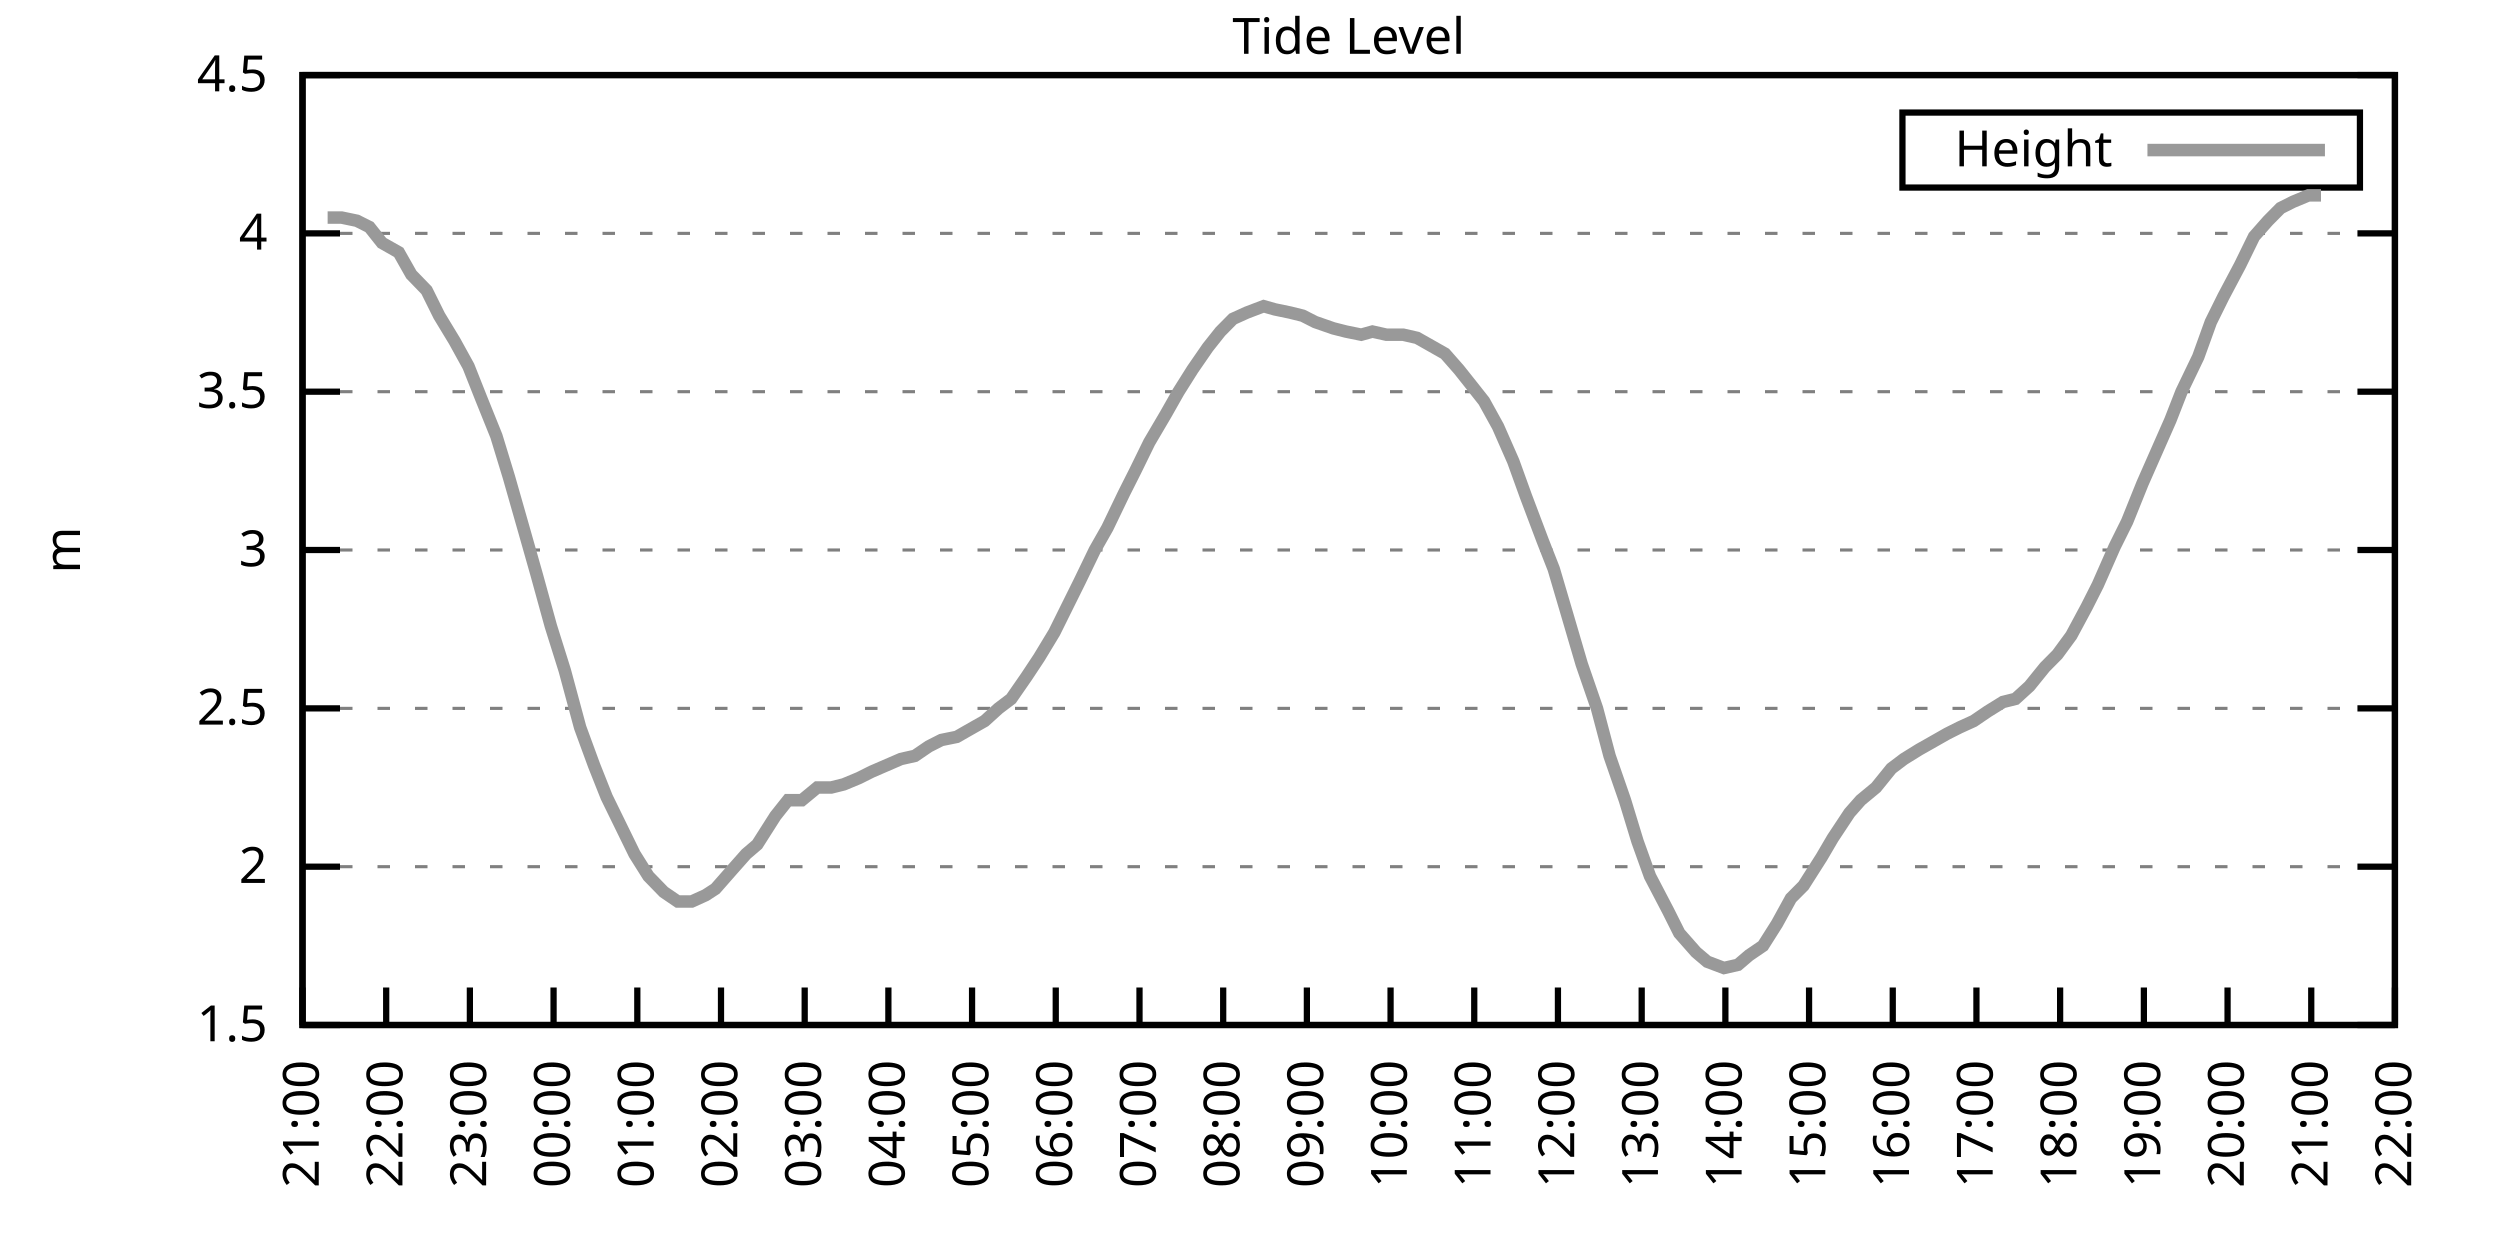
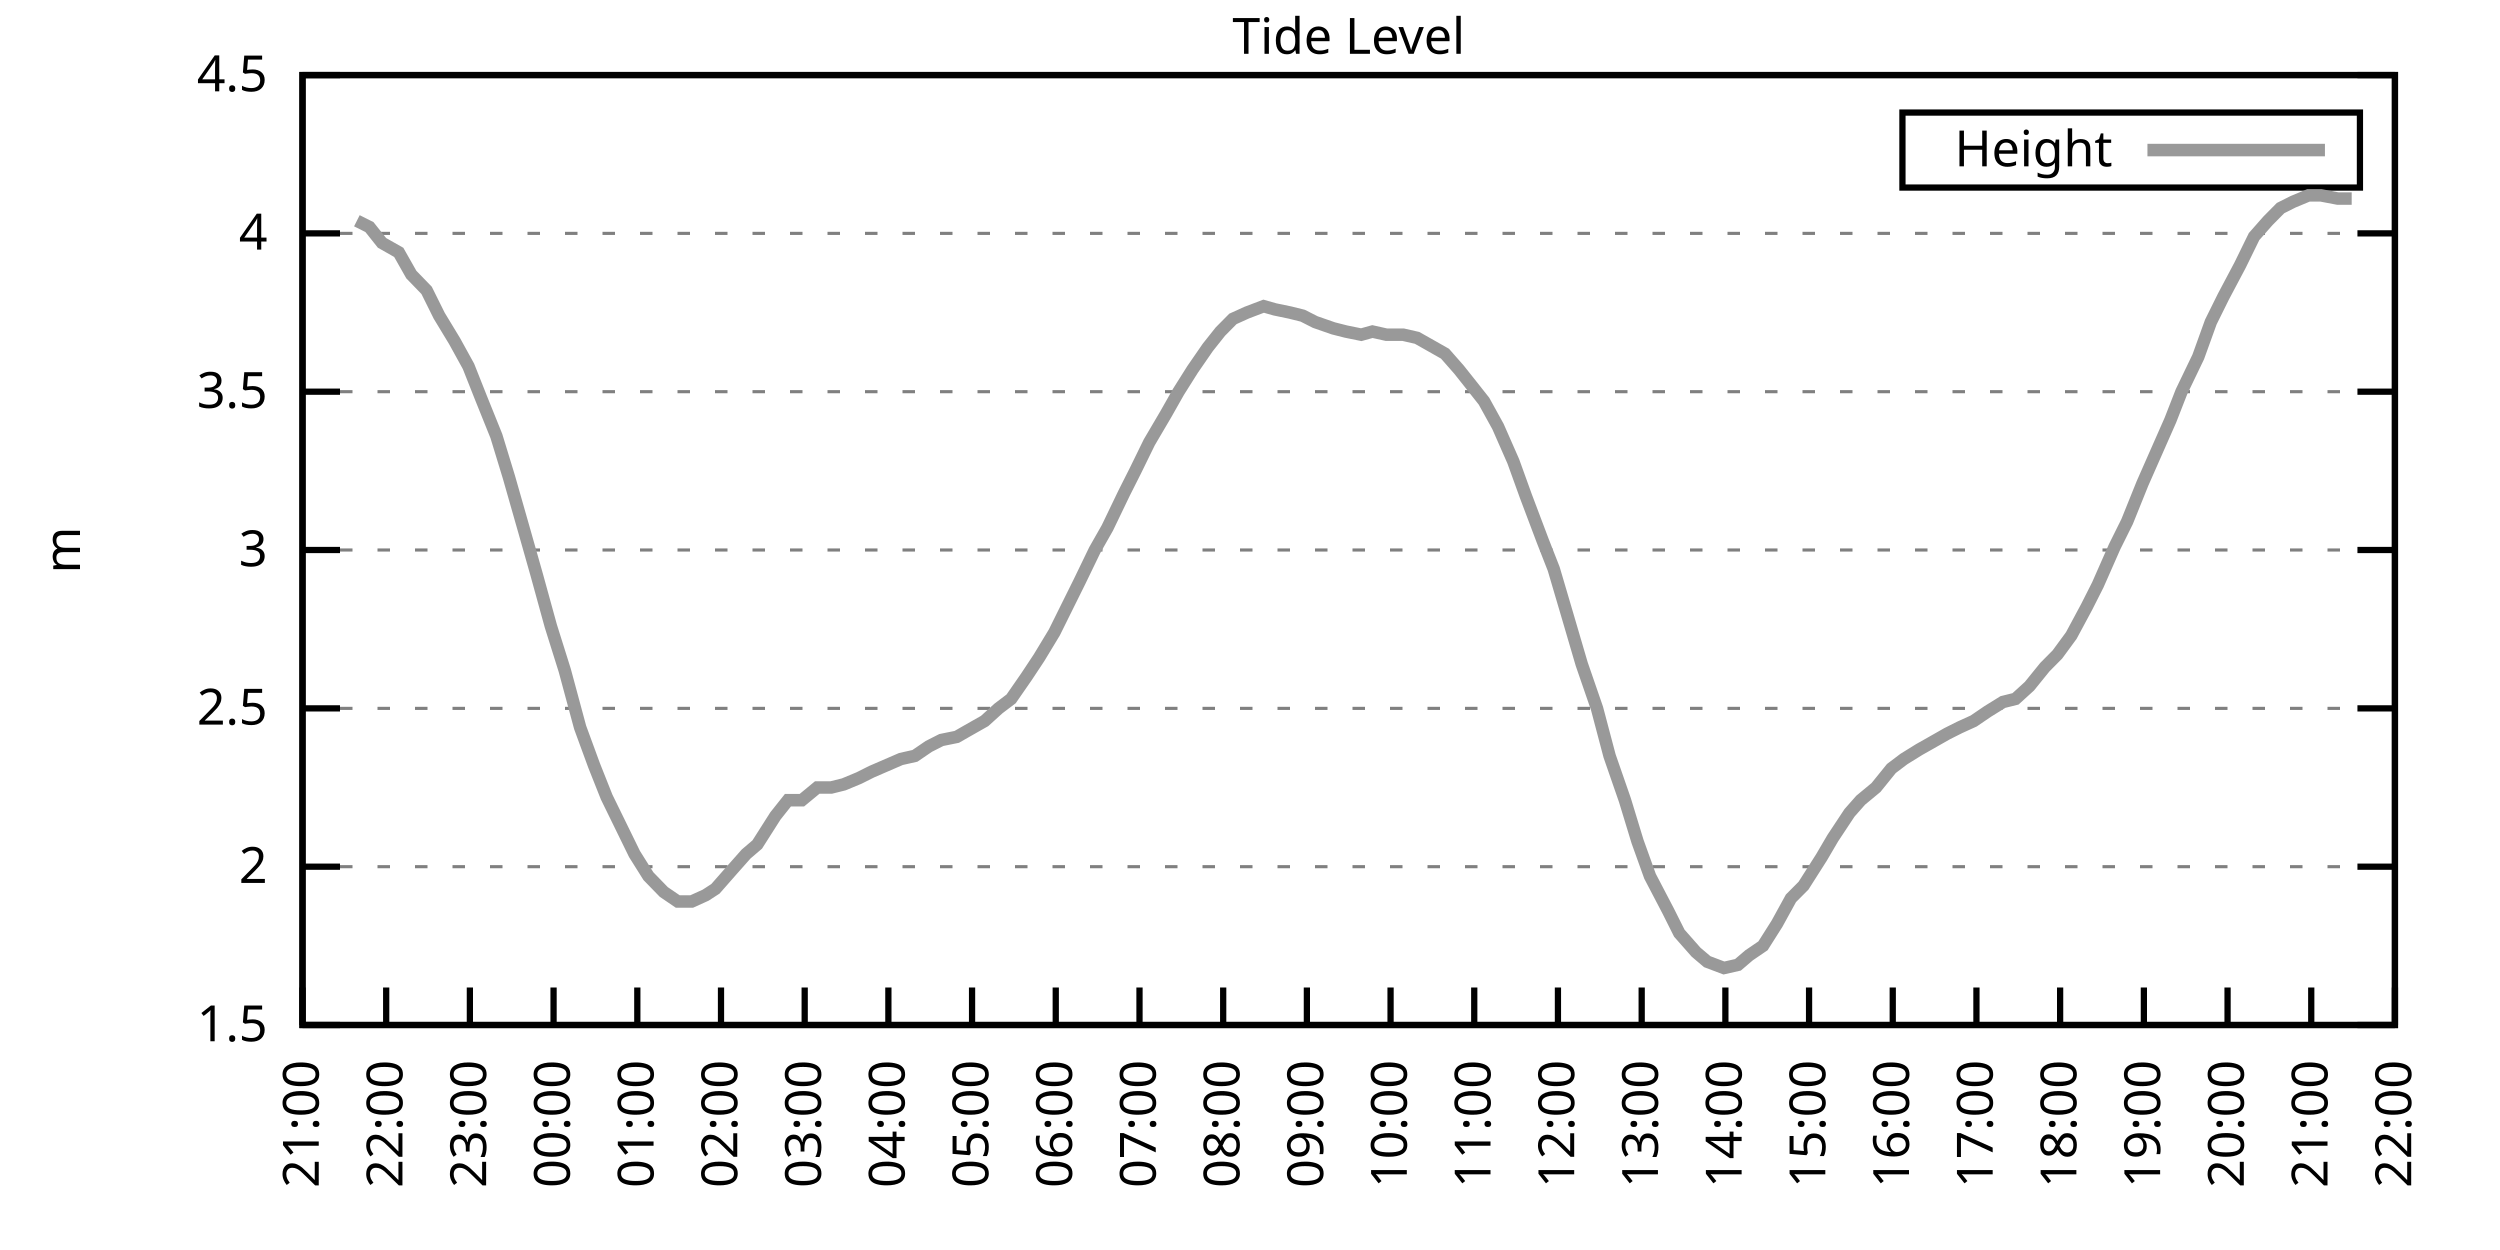
<svg xmlns="http://www.w3.org/2000/svg" xmlns:xlink="http://www.w3.org/1999/xlink" width="400" height="200" viewBox="0 0 400 200">
  <g id="gnuplot_canvas">
    <rect x="0" y="0" width="400" height="200" fill="none" />
    <defs>
      <circle id="gpDot" r="0.5" stroke-width="0.5" stroke="currentColor" />
      <path id="gpPt0" stroke-width="0.333" stroke="currentColor" d="M-1,0 h2 M0,-1 v2" />
      <path id="gpPt1" stroke-width="0.333" stroke="currentColor" d="M-1,-1 L1,1 M1,-1 L-1,1" />
      <path id="gpPt2" stroke-width="0.333" stroke="currentColor" d="M-1,0 L1,0 M0,-1 L0,1 M-1,-1 L1,1 M-1,1 L1,-1" />
      <rect id="gpPt3" stroke-width="0.333" stroke="currentColor" x="-1" y="-1" width="2" height="2" />
      <rect id="gpPt4" stroke-width="0.333" stroke="currentColor" fill="currentColor" x="-1" y="-1" width="2" height="2" />
      <circle id="gpPt5" stroke-width="0.333" stroke="currentColor" cx="0" cy="0" r="1" />
      <use xlink:href="#gpPt5" id="gpPt6" fill="currentColor" stroke="none" />
      <path id="gpPt7" stroke-width="0.333" stroke="currentColor" d="M0,-1.33 L-1.33,0.67 L1.33,0.67 z" />
      <use xlink:href="#gpPt7" id="gpPt8" fill="currentColor" stroke="none" />
      <use xlink:href="#gpPt7" id="gpPt9" stroke="currentColor" transform="rotate(180)" />
      <use xlink:href="#gpPt9" id="gpPt10" fill="currentColor" stroke="none" />
      <use xlink:href="#gpPt3" id="gpPt11" stroke="currentColor" transform="rotate(45)" />
      <use xlink:href="#gpPt11" id="gpPt12" fill="currentColor" stroke="none" />
      <path id="gpPt13" stroke-width="0.333" stroke="currentColor" d="M0,1.330 L1.265,0.411 L0.782,-1.067 L-0.782,-1.076 L-1.265,0.411 z" />
      <use xlink:href="#gpPt13" id="gpPt14" fill="currentColor" stroke="none" />
      <filter id="textbox" filterUnits="objectBoundingBox" x="0" y="0" height="1" width="1">
        <feFlood flood-color="white" flood-opacity="1" result="bgnd" />
        <feComposite in="SourceGraphic" in2="bgnd" operator="atop" />
      </filter>
      <filter id="greybox" filterUnits="objectBoundingBox" x="0" y="0" height="1" width="1">
        <feFlood flood-color="lightgrey" flood-opacity="1" result="grey" />
        <feComposite in="SourceGraphic" in2="grey" operator="atop" />
      </filter>
    </defs>
    <g fill="none" color="white" stroke="currentColor" stroke-width="1.00" stroke-linecap="butt" stroke-linejoin="miter">
</g>
    <g fill="none" color="black" stroke="currentColor" stroke-width="1.00" stroke-linecap="butt" stroke-linejoin="miter">
      <g stroke="none" shape-rendering="crispEdges">
        <polygon fill="rgb(255, 255, 255)" points="48.40,164.00 383.18,164.00 383.18,12.02 48.40,12.02 " />
      </g>
    </g>
    <g fill="none" color="black" stroke="currentColor" stroke-width="1.00" stroke-linecap="butt" stroke-linejoin="miter">
</g>
    <g fill="none" color="black" stroke="black" stroke-width="0.50" stroke-linecap="butt" stroke-linejoin="miter">
</g>
    <g fill="none" color="gray" stroke="currentColor" stroke-width="0.50" stroke-linecap="butt" stroke-linejoin="miter">
      <path stroke="gray" stroke-dasharray="2,4" class="gridline" d="M48.40,164.00 L383.19,164.00  " />
    </g>
    <g fill="none" color="gray" stroke="gray" stroke-width="1.00" stroke-linecap="butt" stroke-linejoin="miter">
</g>
    <g fill="none" color="black" stroke="currentColor" stroke-width="1.00" stroke-linecap="butt" stroke-linejoin="miter">
      <path stroke="black" d="M48.40,164.00 L54.40,164.00 M383.19,164.00 L377.19,164.00  " />
      <g transform="translate(42.80,166.60)" stroke="none" fill="black" font-family="Sans" font-size="8.00" text-anchor="end">
        <text>
          <tspan font-family="Sans"> 1.5</tspan>
        </text>
      </g>
    </g>
    <g fill="none" color="black" stroke="currentColor" stroke-width="1.00" stroke-linecap="butt" stroke-linejoin="miter">
</g>
    <g fill="none" color="black" stroke="black" stroke-width="0.50" stroke-linecap="butt" stroke-linejoin="miter">
</g>
    <g fill="none" color="gray" stroke="currentColor" stroke-width="0.50" stroke-linecap="butt" stroke-linejoin="miter">
      <path stroke="gray" stroke-dasharray="2,4" class="gridline" d="M48.40,138.67 L383.19,138.67  " />
    </g>
    <g fill="none" color="gray" stroke="gray" stroke-width="1.00" stroke-linecap="butt" stroke-linejoin="miter">
</g>
    <g fill="none" color="black" stroke="currentColor" stroke-width="1.00" stroke-linecap="butt" stroke-linejoin="miter">
      <path stroke="black" d="M48.40,138.67 L54.40,138.67 M383.19,138.67 L377.19,138.67  " />
      <g transform="translate(42.80,141.27)" stroke="none" fill="black" font-family="Sans" font-size="8.00" text-anchor="end">
        <text>
          <tspan font-family="Sans"> 2</tspan>
        </text>
      </g>
    </g>
    <g fill="none" color="black" stroke="currentColor" stroke-width="1.00" stroke-linecap="butt" stroke-linejoin="miter">
</g>
    <g fill="none" color="black" stroke="black" stroke-width="0.50" stroke-linecap="butt" stroke-linejoin="miter">
</g>
    <g fill="none" color="gray" stroke="currentColor" stroke-width="0.50" stroke-linecap="butt" stroke-linejoin="miter">
      <path stroke="gray" stroke-dasharray="2,4" class="gridline" d="M48.40,113.34 L383.19,113.34  " />
    </g>
    <g fill="none" color="gray" stroke="gray" stroke-width="1.00" stroke-linecap="butt" stroke-linejoin="miter">
</g>
    <g fill="none" color="black" stroke="currentColor" stroke-width="1.00" stroke-linecap="butt" stroke-linejoin="miter">
      <path stroke="black" d="M48.40,113.34 L54.40,113.34 M383.19,113.34 L377.19,113.34  " />
      <g transform="translate(42.80,115.94)" stroke="none" fill="black" font-family="Sans" font-size="8.00" text-anchor="end">
        <text>
          <tspan font-family="Sans"> 2.5</tspan>
        </text>
      </g>
    </g>
    <g fill="none" color="black" stroke="currentColor" stroke-width="1.00" stroke-linecap="butt" stroke-linejoin="miter">
</g>
    <g fill="none" color="black" stroke="black" stroke-width="0.50" stroke-linecap="butt" stroke-linejoin="miter">
</g>
    <g fill="none" color="gray" stroke="currentColor" stroke-width="0.50" stroke-linecap="butt" stroke-linejoin="miter">
      <path stroke="gray" stroke-dasharray="2,4" class="gridline" d="M48.40,88.00 L383.19,88.00  " />
    </g>
    <g fill="none" color="gray" stroke="gray" stroke-width="1.00" stroke-linecap="butt" stroke-linejoin="miter">
</g>
    <g fill="none" color="black" stroke="currentColor" stroke-width="1.00" stroke-linecap="butt" stroke-linejoin="miter">
      <path stroke="black" d="M48.40,88.00 L54.40,88.00 M383.19,88.00 L377.19,88.00  " />
      <g transform="translate(42.80,90.60)" stroke="none" fill="black" font-family="Sans" font-size="8.00" text-anchor="end">
        <text>
          <tspan font-family="Sans"> 3</tspan>
        </text>
      </g>
    </g>
    <g fill="none" color="black" stroke="currentColor" stroke-width="1.00" stroke-linecap="butt" stroke-linejoin="miter">
</g>
    <g fill="none" color="black" stroke="black" stroke-width="0.50" stroke-linecap="butt" stroke-linejoin="miter">
</g>
    <g fill="none" color="gray" stroke="currentColor" stroke-width="0.50" stroke-linecap="butt" stroke-linejoin="miter">
      <path stroke="gray" stroke-dasharray="2,4" class="gridline" d="M48.40,62.67 L383.19,62.67  " />
    </g>
    <g fill="none" color="gray" stroke="gray" stroke-width="1.00" stroke-linecap="butt" stroke-linejoin="miter">
</g>
    <g fill="none" color="black" stroke="currentColor" stroke-width="1.00" stroke-linecap="butt" stroke-linejoin="miter">
      <path stroke="black" d="M48.40,62.67 L54.40,62.67 M383.19,62.67 L377.19,62.67  " />
      <g transform="translate(42.80,65.27)" stroke="none" fill="black" font-family="Sans" font-size="8.00" text-anchor="end">
        <text>
          <tspan font-family="Sans"> 3.5</tspan>
        </text>
      </g>
    </g>
    <g fill="none" color="black" stroke="currentColor" stroke-width="1.00" stroke-linecap="butt" stroke-linejoin="miter">
</g>
    <g fill="none" color="black" stroke="black" stroke-width="0.50" stroke-linecap="butt" stroke-linejoin="miter">
</g>
    <g fill="none" color="gray" stroke="currentColor" stroke-width="0.50" stroke-linecap="butt" stroke-linejoin="miter">
      <path stroke="gray" stroke-dasharray="2,4" class="gridline" d="M48.40,37.34 L383.19,37.34  " />
    </g>
    <g fill="none" color="gray" stroke="gray" stroke-width="1.00" stroke-linecap="butt" stroke-linejoin="miter">
</g>
    <g fill="none" color="black" stroke="currentColor" stroke-width="1.00" stroke-linecap="butt" stroke-linejoin="miter">
      <path stroke="black" d="M48.40,37.34 L54.40,37.34 M383.19,37.34 L377.19,37.34  " />
      <g transform="translate(42.80,39.94)" stroke="none" fill="black" font-family="Sans" font-size="8.00" text-anchor="end">
        <text>
          <tspan font-family="Sans"> 4</tspan>
        </text>
      </g>
    </g>
    <g fill="none" color="black" stroke="currentColor" stroke-width="1.00" stroke-linecap="butt" stroke-linejoin="miter">
</g>
    <g fill="none" color="black" stroke="black" stroke-width="0.50" stroke-linecap="butt" stroke-linejoin="miter">
</g>
    <g fill="none" color="gray" stroke="currentColor" stroke-width="0.50" stroke-linecap="butt" stroke-linejoin="miter">
      <path stroke="gray" stroke-dasharray="2,4" class="gridline" d="M48.40,12.01 L383.19,12.01  " />
    </g>
    <g fill="none" color="gray" stroke="gray" stroke-width="1.00" stroke-linecap="butt" stroke-linejoin="miter">
</g>
    <g fill="none" color="black" stroke="currentColor" stroke-width="1.00" stroke-linecap="butt" stroke-linejoin="miter">
      <path stroke="black" d="M48.40,12.01 L54.40,12.01 M383.19,12.01 L377.19,12.01  " />
      <g transform="translate(42.80,14.61)" stroke="none" fill="black" font-family="Sans" font-size="8.00" text-anchor="end">
        <text>
          <tspan font-family="Sans"> 4.5</tspan>
        </text>
      </g>
    </g>
    <g fill="none" color="black" stroke="currentColor" stroke-width="1.00" stroke-linecap="butt" stroke-linejoin="miter">
      <path stroke="black" d="M48.40,164.00 L48.40,158.00  " />
      <g transform="translate(51.00,169.60) rotate(270.00)" stroke="none" fill="black" font-family="Sans" font-size="8.00" text-anchor="end">
        <text>
          <tspan font-family="Sans">21:00</tspan>
        </text>
      </g>
    </g>
    <g fill="none" color="black" stroke="currentColor" stroke-width="1.00" stroke-linecap="butt" stroke-linejoin="miter">
      <path stroke="black" d="M61.79,164.00 L61.79,158.00  " />
      <g transform="translate(64.39,169.60) rotate(270.00)" stroke="none" fill="black" font-family="Sans" font-size="8.00" text-anchor="end">
        <text>
          <tspan font-family="Sans">22:00</tspan>
        </text>
      </g>
    </g>
    <g fill="none" color="black" stroke="currentColor" stroke-width="1.00" stroke-linecap="butt" stroke-linejoin="miter">
      <path stroke="black" d="M75.18,164.00 L75.18,158.00  " />
      <g transform="translate(77.78,169.60) rotate(270.00)" stroke="none" fill="black" font-family="Sans" font-size="8.00" text-anchor="end">
        <text>
          <tspan font-family="Sans">23:00</tspan>
        </text>
      </g>
    </g>
    <g fill="none" color="black" stroke="currentColor" stroke-width="1.00" stroke-linecap="butt" stroke-linejoin="miter">
      <path stroke="black" d="M88.57,164.00 L88.57,158.00  " />
      <g transform="translate(91.17,169.60) rotate(270.00)" stroke="none" fill="black" font-family="Sans" font-size="8.00" text-anchor="end">
        <text>
          <tspan font-family="Sans">00:00</tspan>
        </text>
      </g>
    </g>
    <g fill="none" color="black" stroke="currentColor" stroke-width="1.00" stroke-linecap="butt" stroke-linejoin="miter">
      <path stroke="black" d="M101.97,164.00 L101.97,158.00  " />
      <g transform="translate(104.57,169.60) rotate(270.00)" stroke="none" fill="black" font-family="Sans" font-size="8.00" text-anchor="end">
        <text>
          <tspan font-family="Sans">01:00</tspan>
        </text>
      </g>
    </g>
    <g fill="none" color="black" stroke="currentColor" stroke-width="1.00" stroke-linecap="butt" stroke-linejoin="miter">
      <path stroke="black" d="M115.36,164.00 L115.36,158.00  " />
      <g transform="translate(117.96,169.60) rotate(270.00)" stroke="none" fill="black" font-family="Sans" font-size="8.00" text-anchor="end">
        <text>
          <tspan font-family="Sans">02:00</tspan>
        </text>
      </g>
    </g>
    <g fill="none" color="black" stroke="currentColor" stroke-width="1.00" stroke-linecap="butt" stroke-linejoin="miter">
      <path stroke="black" d="M128.75,164.00 L128.75,158.00  " />
      <g transform="translate(131.35,169.60) rotate(270.00)" stroke="none" fill="black" font-family="Sans" font-size="8.00" text-anchor="end">
        <text>
          <tspan font-family="Sans">03:00</tspan>
        </text>
      </g>
    </g>
    <g fill="none" color="black" stroke="currentColor" stroke-width="1.00" stroke-linecap="butt" stroke-linejoin="miter">
      <path stroke="black" d="M142.14,164.00 L142.14,158.00  " />
      <g transform="translate(144.74,169.60) rotate(270.00)" stroke="none" fill="black" font-family="Sans" font-size="8.00" text-anchor="end">
        <text>
          <tspan font-family="Sans">04:00</tspan>
        </text>
      </g>
    </g>
    <g fill="none" color="black" stroke="currentColor" stroke-width="1.00" stroke-linecap="butt" stroke-linejoin="miter">
      <path stroke="black" d="M155.53,164.00 L155.53,158.00  " />
      <g transform="translate(158.13,169.60) rotate(270.00)" stroke="none" fill="black" font-family="Sans" font-size="8.00" text-anchor="end">
        <text>
          <tspan font-family="Sans">05:00</tspan>
        </text>
      </g>
    </g>
    <g fill="none" color="black" stroke="currentColor" stroke-width="1.00" stroke-linecap="butt" stroke-linejoin="miter">
      <path stroke="black" d="M168.92,164.00 L168.92,158.00  " />
      <g transform="translate(171.52,169.60) rotate(270.00)" stroke="none" fill="black" font-family="Sans" font-size="8.00" text-anchor="end">
        <text>
          <tspan font-family="Sans">06:00</tspan>
        </text>
      </g>
    </g>
    <g fill="none" color="black" stroke="currentColor" stroke-width="1.00" stroke-linecap="butt" stroke-linejoin="miter">
      <path stroke="black" d="M182.32,164.00 L182.32,158.00  " />
      <g transform="translate(184.92,169.60) rotate(270.00)" stroke="none" fill="black" font-family="Sans" font-size="8.00" text-anchor="end">
        <text>
          <tspan font-family="Sans">07:00</tspan>
        </text>
      </g>
    </g>
    <g fill="none" color="black" stroke="currentColor" stroke-width="1.00" stroke-linecap="butt" stroke-linejoin="miter">
      <path stroke="black" d="M195.71,164.00 L195.71,158.00  " />
      <g transform="translate(198.31,169.60) rotate(270.00)" stroke="none" fill="black" font-family="Sans" font-size="8.00" text-anchor="end">
        <text>
          <tspan font-family="Sans">08:00</tspan>
        </text>
      </g>
    </g>
    <g fill="none" color="black" stroke="currentColor" stroke-width="1.00" stroke-linecap="butt" stroke-linejoin="miter">
      <path stroke="black" d="M209.10,164.00 L209.10,158.00  " />
      <g transform="translate(211.70,169.60) rotate(270.00)" stroke="none" fill="black" font-family="Sans" font-size="8.00" text-anchor="end">
        <text>
          <tspan font-family="Sans">09:00</tspan>
        </text>
      </g>
    </g>
    <g fill="none" color="black" stroke="currentColor" stroke-width="1.00" stroke-linecap="butt" stroke-linejoin="miter">
      <path stroke="black" d="M222.49,164.00 L222.49,158.00  " />
      <g transform="translate(225.09,169.60) rotate(270.00)" stroke="none" fill="black" font-family="Sans" font-size="8.00" text-anchor="end">
        <text>
          <tspan font-family="Sans">10:00</tspan>
        </text>
      </g>
    </g>
    <g fill="none" color="black" stroke="currentColor" stroke-width="1.00" stroke-linecap="butt" stroke-linejoin="miter">
      <path stroke="black" d="M235.88,164.00 L235.88,158.00  " />
      <g transform="translate(238.48,169.60) rotate(270.00)" stroke="none" fill="black" font-family="Sans" font-size="8.00" text-anchor="end">
        <text>
          <tspan font-family="Sans">11:00</tspan>
        </text>
      </g>
    </g>
    <g fill="none" color="black" stroke="currentColor" stroke-width="1.00" stroke-linecap="butt" stroke-linejoin="miter">
      <path stroke="black" d="M249.27,164.00 L249.27,158.00  " />
      <g transform="translate(251.87,169.60) rotate(270.00)" stroke="none" fill="black" font-family="Sans" font-size="8.00" text-anchor="end">
        <text>
          <tspan font-family="Sans">12:00</tspan>
        </text>
      </g>
    </g>
    <g fill="none" color="black" stroke="currentColor" stroke-width="1.00" stroke-linecap="butt" stroke-linejoin="miter">
      <path stroke="black" d="M262.67,164.00 L262.67,158.00  " />
      <g transform="translate(265.27,169.60) rotate(270.00)" stroke="none" fill="black" font-family="Sans" font-size="8.00" text-anchor="end">
        <text>
          <tspan font-family="Sans">13:00</tspan>
        </text>
      </g>
    </g>
    <g fill="none" color="black" stroke="currentColor" stroke-width="1.00" stroke-linecap="butt" stroke-linejoin="miter">
      <path stroke="black" d="M276.06,164.00 L276.06,158.00  " />
      <g transform="translate(278.66,169.60) rotate(270.00)" stroke="none" fill="black" font-family="Sans" font-size="8.00" text-anchor="end">
        <text>
          <tspan font-family="Sans">14:00</tspan>
        </text>
      </g>
    </g>
    <g fill="none" color="black" stroke="currentColor" stroke-width="1.00" stroke-linecap="butt" stroke-linejoin="miter">
      <path stroke="black" d="M289.45,164.00 L289.45,158.00  " />
      <g transform="translate(292.05,169.60) rotate(270.00)" stroke="none" fill="black" font-family="Sans" font-size="8.00" text-anchor="end">
        <text>
          <tspan font-family="Sans">15:00</tspan>
        </text>
      </g>
    </g>
    <g fill="none" color="black" stroke="currentColor" stroke-width="1.00" stroke-linecap="butt" stroke-linejoin="miter">
      <path stroke="black" d="M302.84,164.00 L302.84,158.00  " />
      <g transform="translate(305.44,169.60) rotate(270.00)" stroke="none" fill="black" font-family="Sans" font-size="8.00" text-anchor="end">
        <text>
          <tspan font-family="Sans">16:00</tspan>
        </text>
      </g>
    </g>
    <g fill="none" color="black" stroke="currentColor" stroke-width="1.00" stroke-linecap="butt" stroke-linejoin="miter">
      <path stroke="black" d="M316.23,164.00 L316.23,158.00  " />
      <g transform="translate(318.83,169.60) rotate(270.00)" stroke="none" fill="black" font-family="Sans" font-size="8.00" text-anchor="end">
        <text>
          <tspan font-family="Sans">17:00</tspan>
        </text>
      </g>
    </g>
    <g fill="none" color="black" stroke="currentColor" stroke-width="1.00" stroke-linecap="butt" stroke-linejoin="miter">
      <path stroke="black" d="M329.62,164.00 L329.62,158.00  " />
      <g transform="translate(332.22,169.60) rotate(270.00)" stroke="none" fill="black" font-family="Sans" font-size="8.00" text-anchor="end">
        <text>
          <tspan font-family="Sans">18:00</tspan>
        </text>
      </g>
    </g>
    <g fill="none" color="black" stroke="currentColor" stroke-width="1.00" stroke-linecap="butt" stroke-linejoin="miter">
      <path stroke="black" d="M343.02,164.00 L343.02,158.00  " />
      <g transform="translate(345.62,169.60) rotate(270.00)" stroke="none" fill="black" font-family="Sans" font-size="8.00" text-anchor="end">
        <text>
          <tspan font-family="Sans">19:00</tspan>
        </text>
      </g>
    </g>
    <g fill="none" color="black" stroke="currentColor" stroke-width="1.00" stroke-linecap="butt" stroke-linejoin="miter">
      <path stroke="black" d="M356.41,164.00 L356.41,158.00  " />
      <g transform="translate(359.01,169.60) rotate(270.00)" stroke="none" fill="black" font-family="Sans" font-size="8.00" text-anchor="end">
        <text>
          <tspan font-family="Sans">20:00</tspan>
        </text>
      </g>
    </g>
    <g fill="none" color="black" stroke="currentColor" stroke-width="1.00" stroke-linecap="butt" stroke-linejoin="miter">
      <path stroke="black" d="M369.80,164.00 L369.80,158.00  " />
      <g transform="translate(372.40,169.60) rotate(270.00)" stroke="none" fill="black" font-family="Sans" font-size="8.00" text-anchor="end">
        <text>
          <tspan font-family="Sans">21:00</tspan>
        </text>
      </g>
    </g>
    <g fill="none" color="black" stroke="currentColor" stroke-width="1.00" stroke-linecap="butt" stroke-linejoin="miter">
      <path stroke="black" d="M383.19,164.00 L383.19,158.00  " />
      <g transform="translate(385.79,169.60) rotate(270.00)" stroke="none" fill="black" font-family="Sans" font-size="8.00" text-anchor="end">
        <text>
          <tspan font-family="Sans">22:00</tspan>
        </text>
      </g>
    </g>
    <g fill="none" color="black" stroke="currentColor" stroke-width="1.00" stroke-linecap="butt" stroke-linejoin="miter">
</g>
    <g fill="none" color="black" stroke="currentColor" stroke-width="1.00" stroke-linecap="butt" stroke-linejoin="miter">
      <path stroke="black" d="M48.40,12.01 L48.40,164.00 L383.19,164.00 L383.19,12.01 L48.40,12.01 Z  " />
    </g>
    <g fill="none" color="black" stroke="currentColor" stroke-width="1.00" stroke-linecap="butt" stroke-linejoin="miter">
</g>
    <g fill="none" color="black" stroke="currentColor" stroke-width="1.00" stroke-linecap="butt" stroke-linejoin="miter">
      <path stroke="black" d="M304.39,30.01 L304.39,18.01 L377.59,18.01 L377.59,30.01 L304.39,30.01 Z  " />
    </g>
    <g id="Tide_level_plot_1">
      <g fill="none" color="white" stroke="black" stroke-width="2.00" stroke-linecap="butt" stroke-linejoin="miter">
</g>
      <g fill="none" color="black" stroke="currentColor" stroke-width="2.00" stroke-linecap="butt" stroke-linejoin="miter">
        <g transform="translate(337.99,26.61)" stroke="none" fill="black" font-family="Sans" font-size="8.00" text-anchor="end">
          <text>
            <tspan font-family="Sans">Height</tspan>
          </text>
        </g>
      </g>
      <g fill="none" color="black" stroke="currentColor" stroke-width="2.00" stroke-linecap="butt" stroke-linejoin="miter">
-         <path stroke="rgb(153, 153, 153)" d="M343.59,24.01 L371.99,24.01 M52.42,34.81 L54.65,34.81 L57.10,35.32 L59.11,36.33 L61.12,38.86 L63.80,40.38   L65.81,43.93 L68.26,46.46 L70.27,50.51 L72.73,54.57 L74.96,58.62 L76.97,63.69 L79.42,69.77 L81.43,76.35   L83.89,84.97 L85.90,92.06 L88.13,100.16 L90.36,107.26 L92.82,116.38 L95.05,122.46 L97.06,127.52 L101.52,136.64   L103.75,140.19 L106.21,142.72 L108.44,144.24 L110.67,144.24 L112.90,143.23 L114.47,142.21 L117.14,139.17 L119.38,136.64   L121.16,135.12 L124.06,130.56 L126.07,128.03 L128.30,128.03 L130.76,126.00 L132.99,126.00 L135.00,125.50 L137.45,124.48   L139.46,123.47 L144.15,121.44 L146.38,120.94 L148.61,119.42 L150.62,118.40 L153.08,117.90 L154.86,116.88 L157.54,115.36   L159.77,113.34 L161.78,111.82 L164.24,108.27 L166.25,105.23 L168.70,101.18 L170.71,97.12 L172.72,93.07 L175.17,88.00   L177.18,84.46 L179.86,78.89 L181.65,75.34 L183.88,70.78 L186.56,66.22 L188.57,62.67 L190.80,59.13 L193.25,55.58   L195.26,53.05 L197.27,51.02 L199.50,50.01 L202.18,48.99 L203.97,49.50 L206.42,50.01 L208.43,50.51 L210.44,51.53   L213.34,52.54 L215.35,53.05 L217.80,53.55 L219.59,53.05 L221.82,53.55 L224.50,53.55 L226.73,54.06 L228.52,55.07   L231.20,56.59 L233.43,59.13 L235.44,61.66 L237.44,64.19 L239.68,68.25 L242.13,73.82 L244.14,79.39 L246.82,86.49   L248.60,91.04 L250.84,98.64 L253.07,106.24 L255.52,113.34 L257.53,120.94 L259.99,128.03 L262.00,134.62 L264.00,140.19   L266.91,145.76 L268.69,149.31 L271.37,152.35 L273.16,153.87 L275.83,154.88 L278.07,154.37 L279.85,152.85 L282.08,151.33   L284.32,147.79 L286.55,143.73 L288.56,141.71 L291.46,137.15 L293.24,134.11 L295.92,130.06 L297.71,128.03 L300.16,126.00   L302.62,122.96 L304.63,121.44 L307.08,119.92 L308.87,118.91 L311.54,117.39 L313.55,116.38 L315.79,115.36 L318.02,113.84   L320.47,112.32 L322.48,111.82 L324.71,109.79 L327.17,106.75 L329.18,104.72 L331.41,101.68 L333.86,97.12 L335.65,93.58   L338.33,87.50 L340.34,83.45 L342.79,77.37 L344.58,73.31 L347.26,67.23 L349.04,62.67 L351.72,57.10 L353.73,51.53   L355.74,47.47 L358.42,42.41 L360.65,37.85 L362.88,35.32 L364.89,33.29 L366.90,32.28 L369.35,31.26 L371.36,31.26    " />
+         <path stroke="rgb(153, 153, 153)" d="M343.59,24.01 L371.99,24.01 M57.10,35.32 L59.11,36.33 L61.12,38.86 L63.80,40.38 L65.81,43.93 L68.26,46.46   L70.27,50.51 L72.73,54.57 L74.96,58.62 L76.97,63.69 L79.42,69.77 L81.43,76.35 L83.89,84.97 L85.90,92.06   L88.13,100.16 L90.36,107.26 L92.82,116.38 L95.05,122.46 L97.06,127.52 L101.52,136.64 L103.75,140.19 L106.21,142.72   L108.44,144.24 L110.67,144.24 L112.90,143.23 L114.47,142.21 L117.14,139.17 L119.38,136.64 L121.16,135.12 L124.06,130.56   L126.07,128.03 L128.30,128.03 L130.76,126.00 L132.99,126.00 L135.00,125.50 L137.45,124.48 L139.46,123.47 L144.15,121.44   L146.38,120.94 L148.61,119.42 L150.62,118.40 L153.08,117.90 L154.86,116.88 L157.54,115.36 L159.77,113.34 L161.78,111.82   L164.24,108.27 L166.25,105.23 L168.70,101.18 L170.71,97.12 L172.72,93.07 L175.17,88.00 L177.18,84.46 L179.86,78.89   L181.65,75.34 L183.88,70.78 L186.56,66.22 L188.57,62.67 L190.80,59.13 L193.25,55.58 L195.26,53.05 L197.27,51.02   L199.50,50.01 L202.18,48.99 L203.97,49.50 L206.42,50.01 L208.43,50.51 L210.44,51.53 L213.34,52.54 L215.35,53.05   L217.80,53.55 L219.59,53.05 L221.82,53.55 L224.50,53.55 L226.73,54.06 L228.52,55.07 L231.20,56.59 L233.43,59.13   L235.44,61.66 L237.44,64.19 L239.68,68.25 L242.13,73.82 L244.14,79.39 L246.82,86.49 L248.60,91.04 L250.84,98.64   L253.07,106.24 L255.52,113.34 L257.53,120.94 L259.99,128.03 L262.00,134.62 L264.00,140.19 L266.91,145.76 L268.69,149.31   L271.37,152.35 L273.16,153.87 L275.83,154.88 L278.07,154.37 L279.85,152.85 L282.08,151.33 L284.32,147.79 L286.55,143.73   L288.56,141.71 L291.46,137.15 L293.24,134.11 L295.92,130.06 L297.71,128.03 L300.16,126.00 L302.62,122.96 L304.63,121.44   L307.08,119.92 L308.87,118.91 L311.54,117.39 L313.55,116.38 L315.79,115.36 L318.02,113.84 L320.47,112.32 L322.48,111.82   L324.71,109.79 L327.17,106.75 L329.18,104.72 L331.41,101.68 L333.86,97.12 L335.65,93.58 L338.33,87.50 L340.34,83.45   L342.79,77.37 L344.58,73.31 L347.26,67.23 L349.04,62.67 L351.72,57.10 L353.73,51.53 L355.74,47.47 L358.42,42.41   L360.65,37.85 L362.88,35.32 L364.89,33.29 L366.90,32.28 L369.35,31.26 L371.36,31.26 L374.04,31.77 L376.27,31.77    " />
      </g>
    </g>
    <g fill="none" color="black" stroke="currentColor" stroke-width="2.00" stroke-linecap="butt" stroke-linejoin="miter">
</g>
    <g fill="none" color="black" stroke="black" stroke-width="1.00" stroke-linecap="butt" stroke-linejoin="miter">
</g>
    <g fill="none" color="black" stroke="currentColor" stroke-width="1.00" stroke-linecap="butt" stroke-linejoin="miter">
      <path stroke="black" d="M48.40,12.01 L48.40,164.00 L383.19,164.00 L383.19,12.01 L48.40,12.01 Z  " />
      <g transform="translate(12.80,88.01) rotate(270.00)" stroke="none" fill="black" font-family="Sans" font-size="8.00" text-anchor="middle">
        <text>
          <tspan font-family="Sans">m</tspan>
        </text>
      </g>
    </g>
    <g fill="none" color="black" stroke="currentColor" stroke-width="1.00" stroke-linecap="butt" stroke-linejoin="miter">
</g>
    <g fill="none" color="black" stroke="currentColor" stroke-width="1.00" stroke-linecap="butt" stroke-linejoin="miter">
      <g transform="translate(215.79,8.61)" stroke="none" fill="black" font-family="Sans" font-size="8.00" text-anchor="middle">
        <text>
          <tspan font-family="Sans">Tide Level</tspan>
        </text>
      </g>
    </g>
    <g fill="none" color="black" stroke="currentColor" stroke-width="1.00" stroke-linecap="butt" stroke-linejoin="miter">
</g>
  </g>
</svg>
